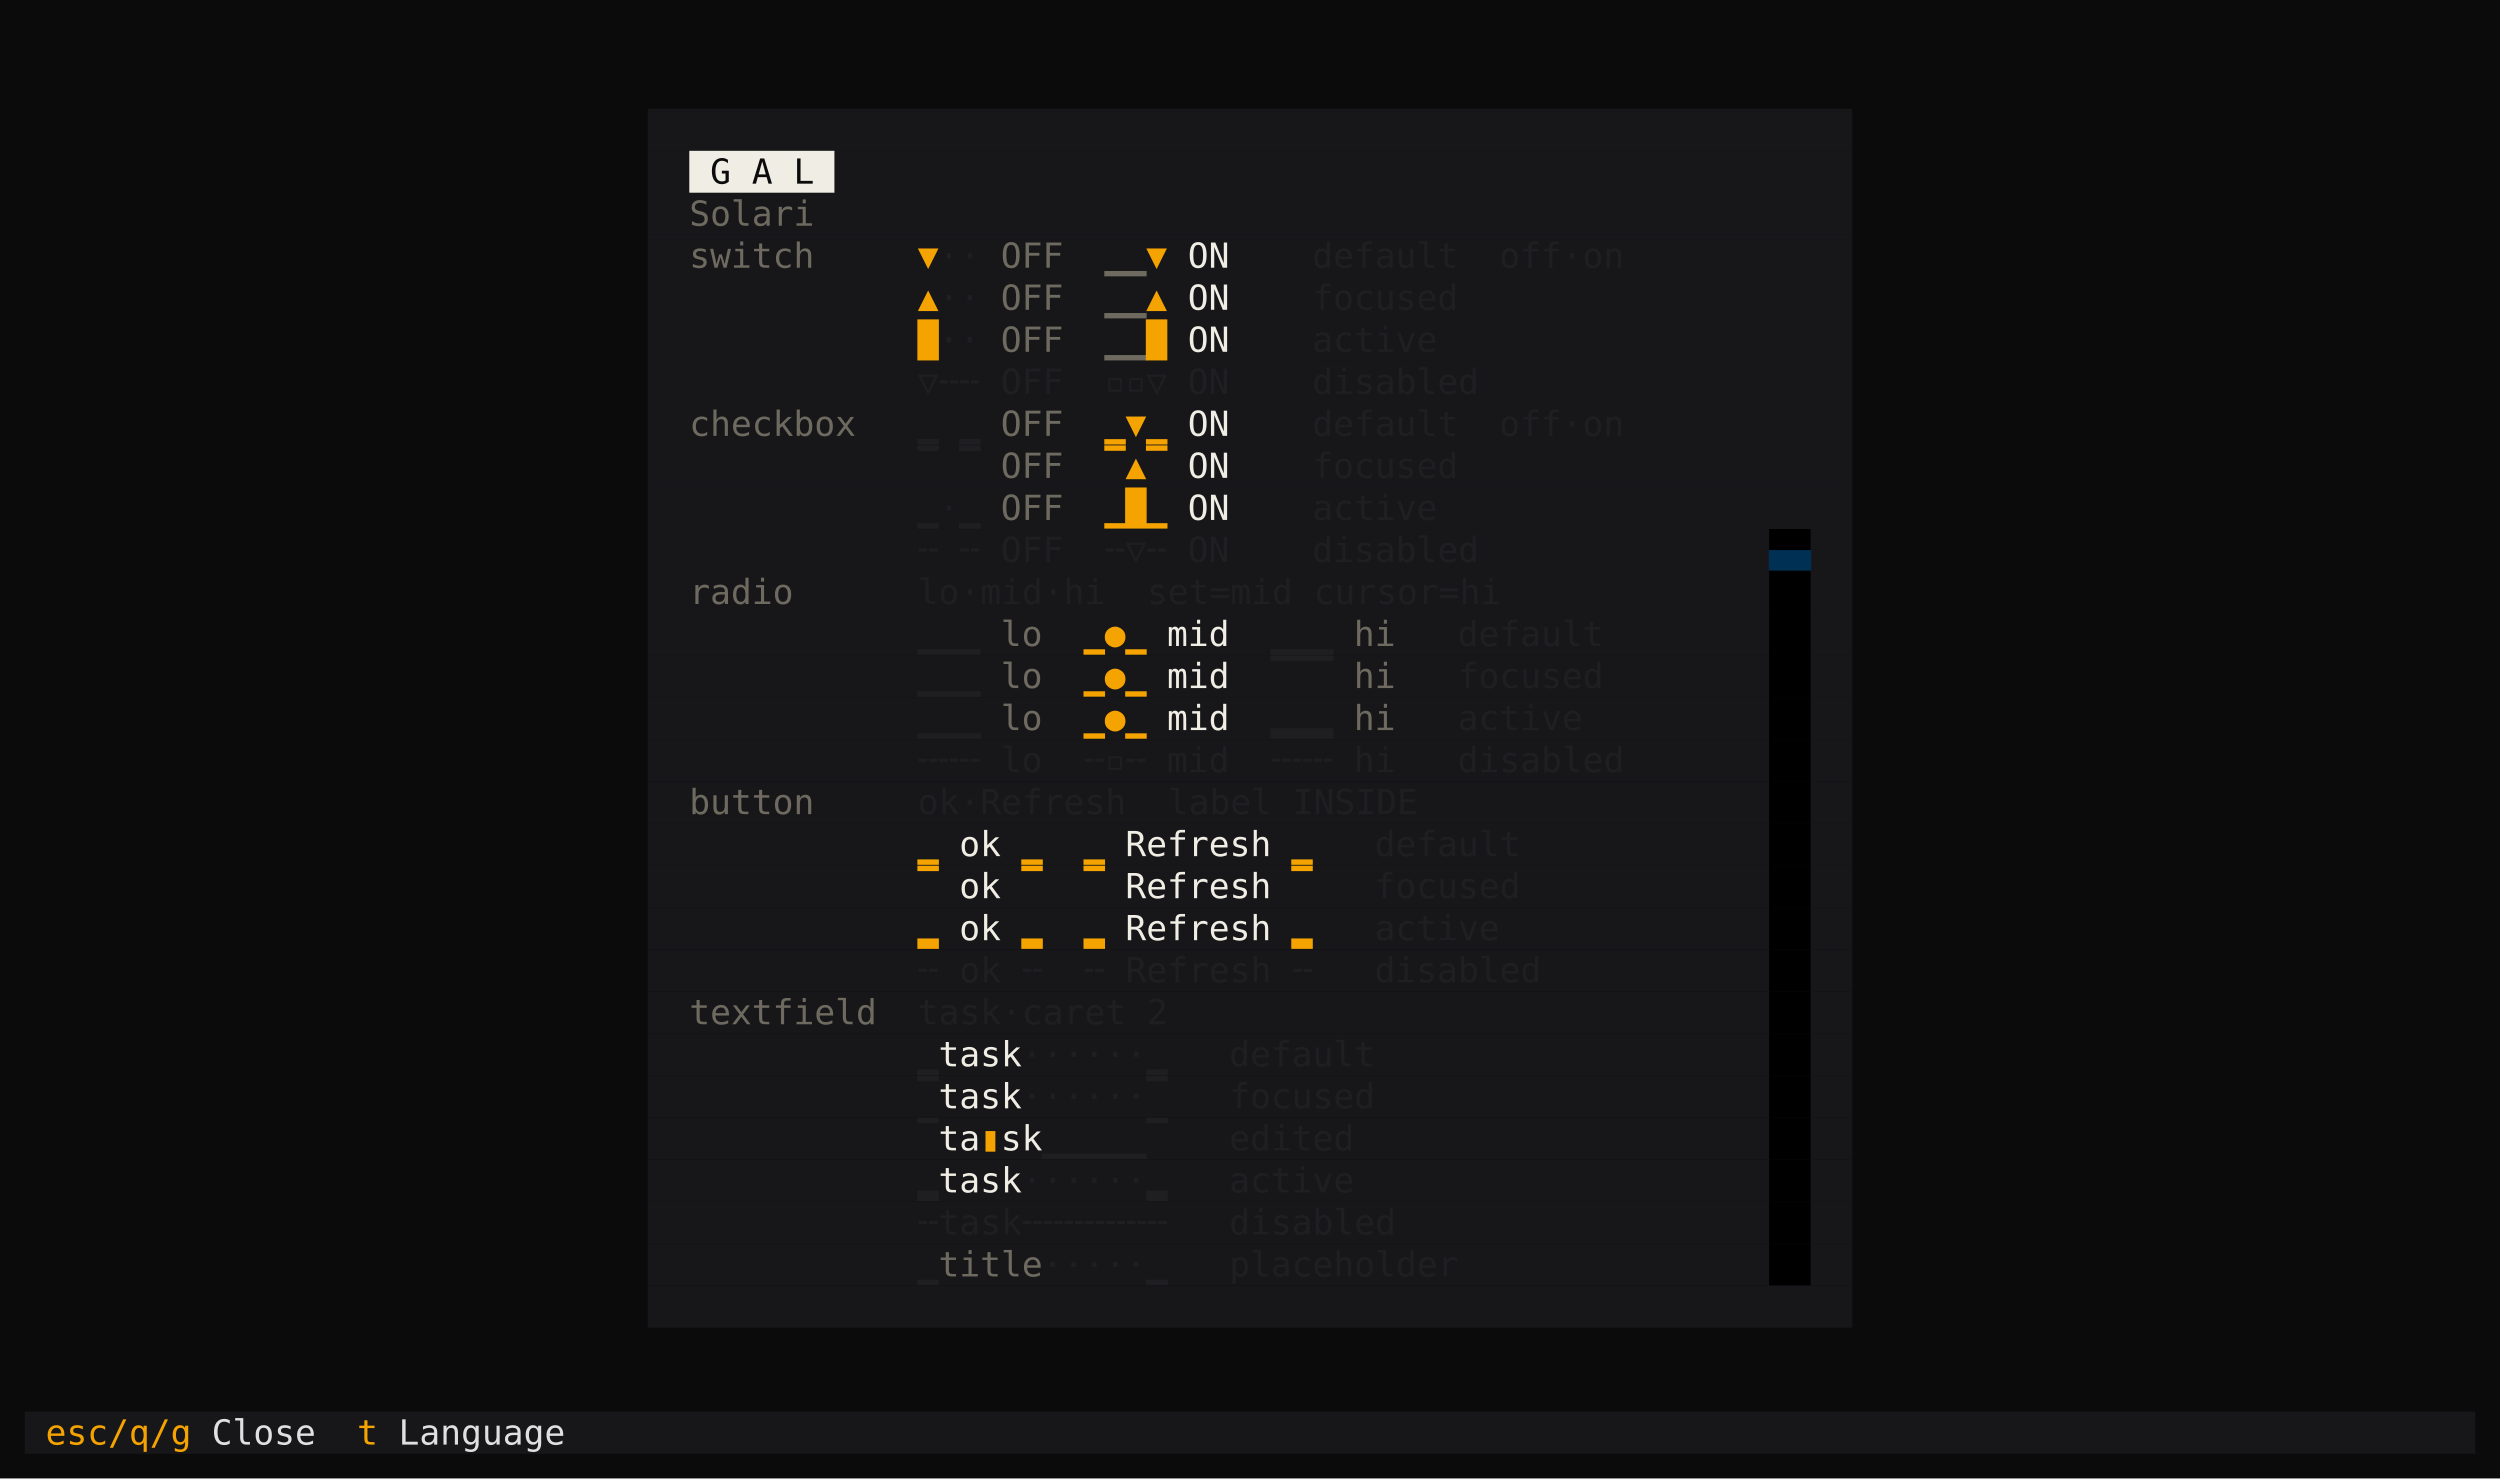
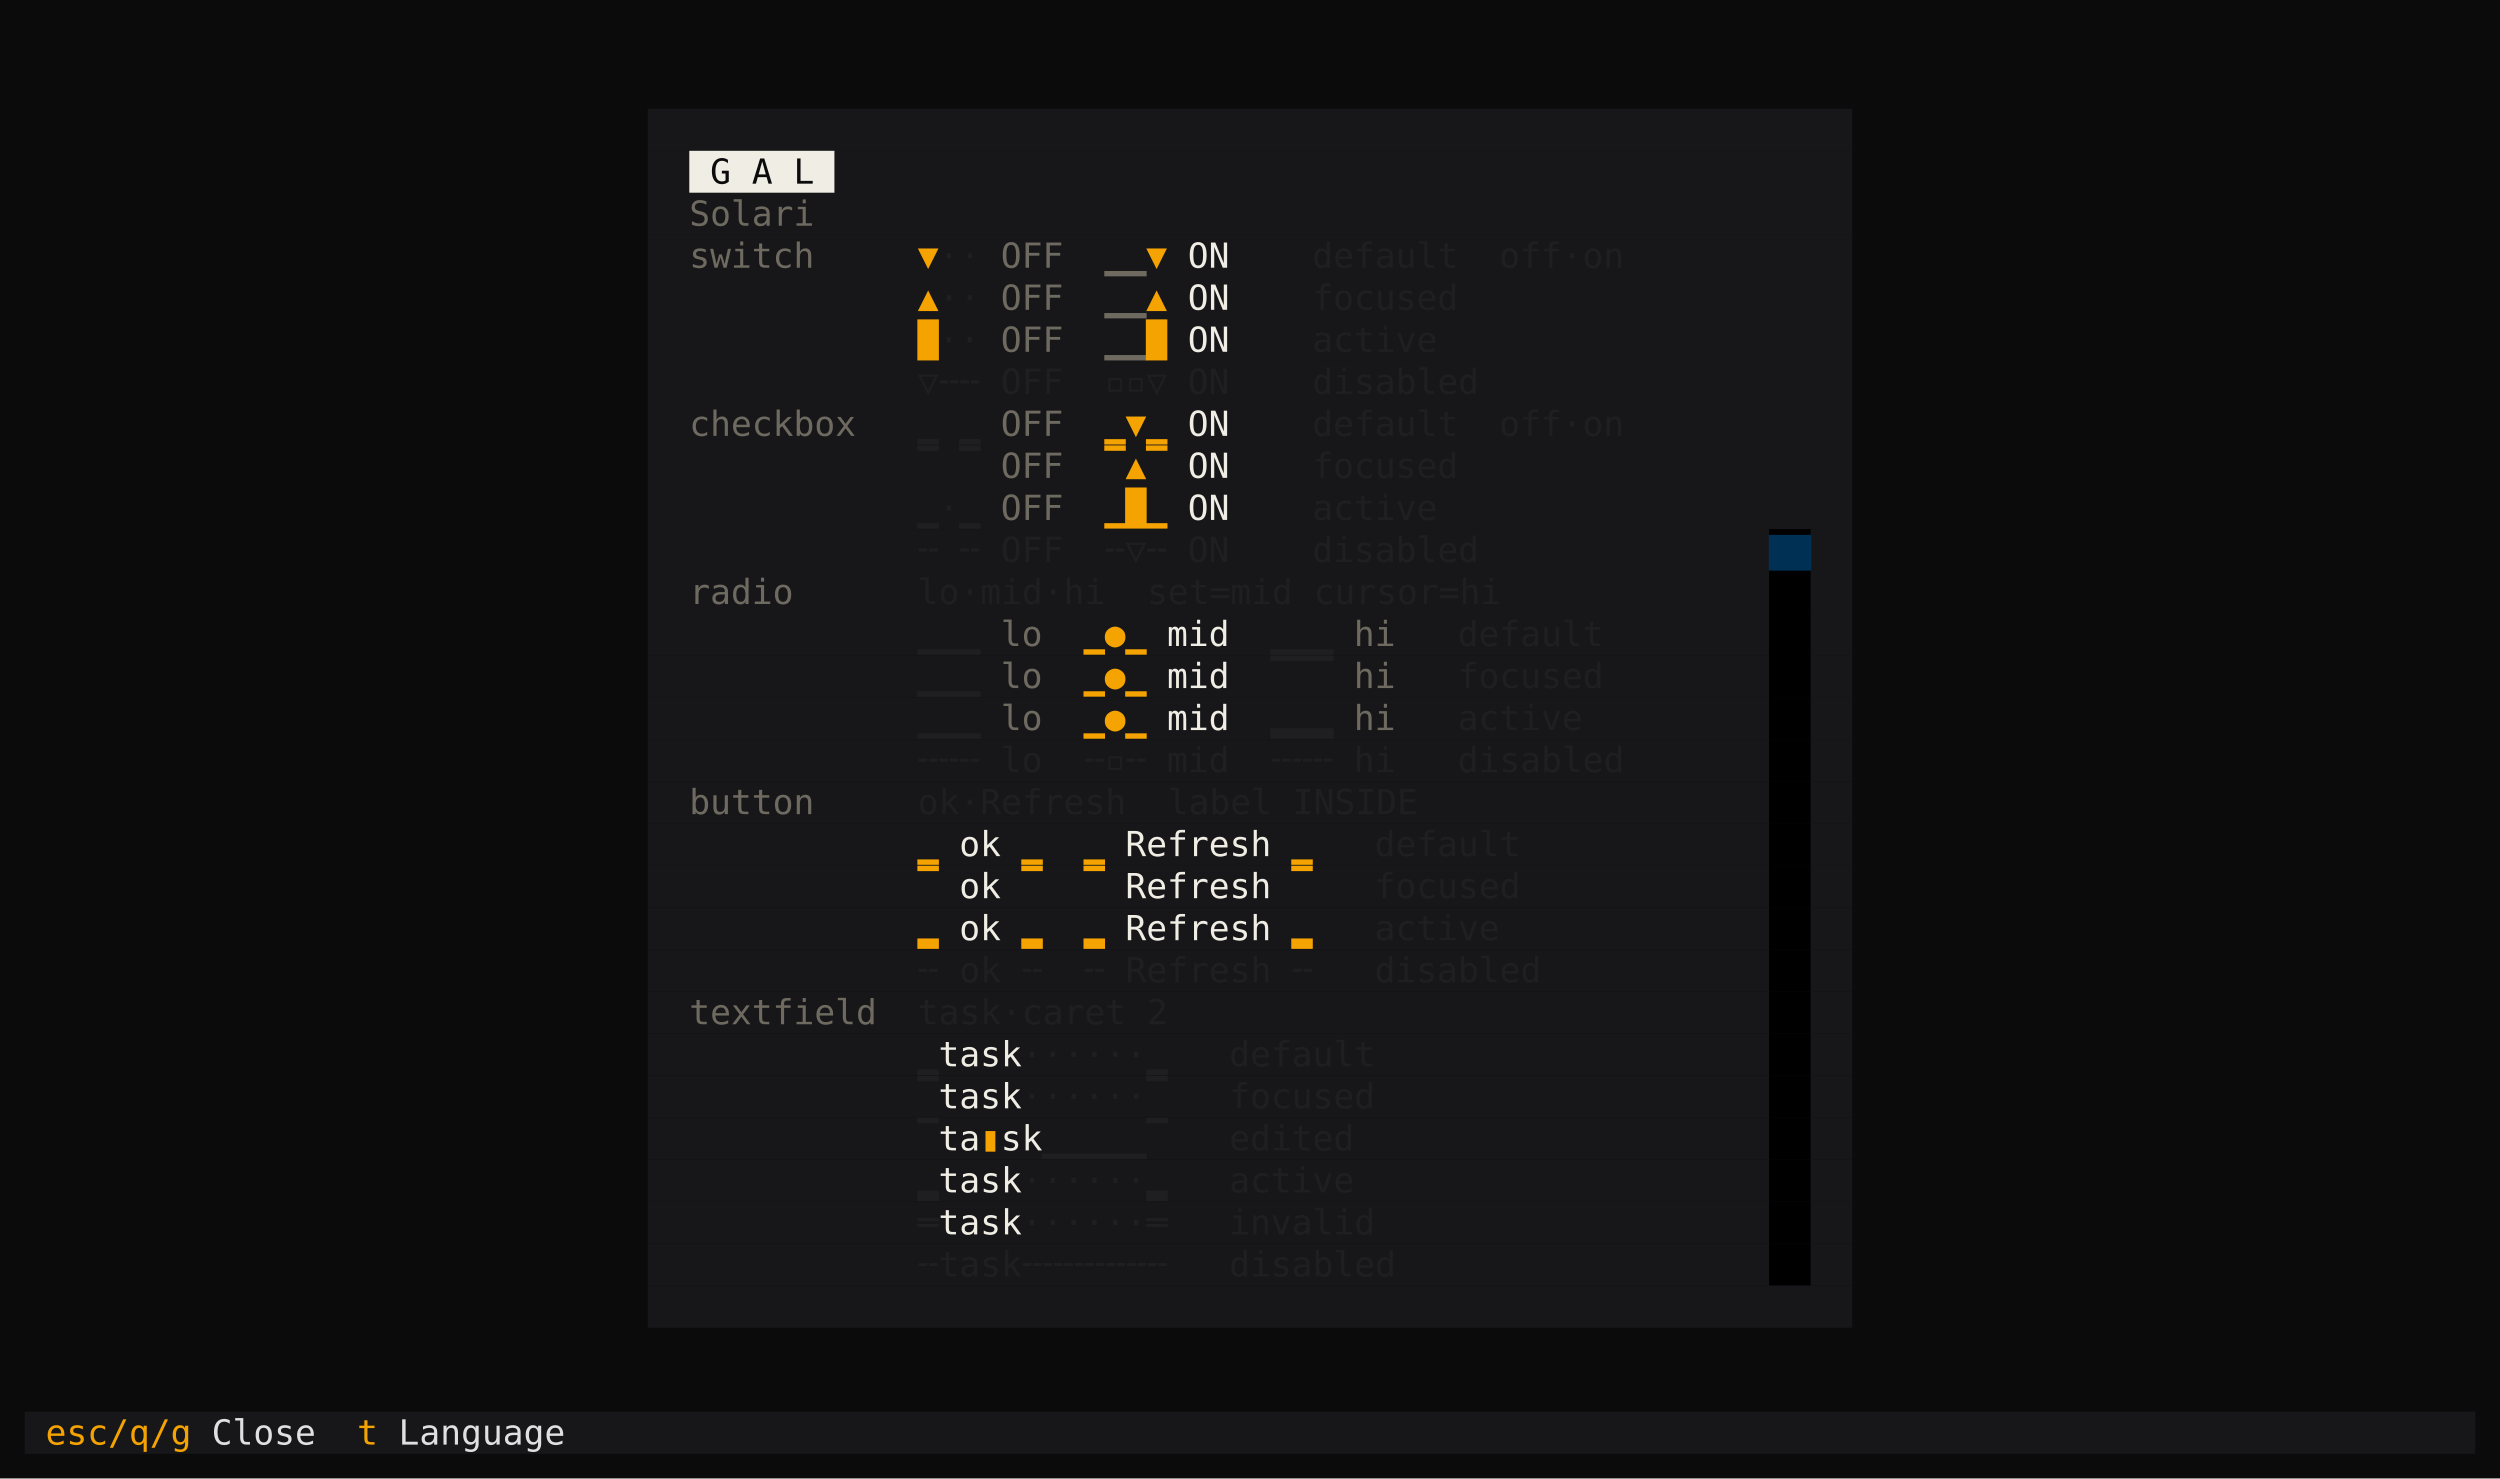
<svg xmlns="http://www.w3.org/2000/svg" viewBox="0 0 1011.2 598.0" role="img" aria-label="taskboard · solari · components">
  <rect width="1011.2" height="598.0" fill="#0b0b0c" />
  <g font-family="ui-monospace,SFMono-Regular,'DejaVu Sans Mono','Cascadia Mono',Menlo,Consolas,'Liberation Mono',monospace" font-size="14.0" xml:space="preserve" style="white-space:pre;font-variant-ligatures:none">
    <rect x="262.0" y="44.0" width="487.2" height="17.0" fill="#17171a" />
    <rect x="262.0" y="61.0" width="16.8" height="17.0" fill="#17171a" />
    <rect x="278.8" y="61.0" width="58.8" height="17.0" fill="#f0ede4" />
    <rect x="337.6" y="61.0" width="411.6" height="17.0" fill="#17171a" />
    <text x="278.8" y="74.3" fill="#0b0b0c"> G A L </text>
    <rect x="262.0" y="78.0" width="487.2" height="17.0" fill="#17171a" />
    <text x="278.8" y="91.3" fill="#6e6a60">Solari</text>
    <rect x="262.0" y="95.0" width="487.2" height="17.0" fill="#17171a" />
    <text x="278.8" y="108.3" fill="#6e6a60">switch     </text>
    <text x="371.2" y="108.3" fill="#f5a300">▼</text>
    <text x="379.6" y="108.3" fill="#1f1f22">··</text>
    <text x="404.8" y="108.3" fill="#6e6a60">OFF</text>
    <text x="446.8" y="108.3" fill="#6e6a60">▁▁</text>
    <text x="463.6" y="108.3" fill="#f5a300">▼</text>
    <text x="472.0" y="108.3" fill="#f0ede4"> ON    </text>
    <text x="530.8" y="108.3" fill="#1f1f22">default</text>
    <text x="606.4" y="108.3" fill="#1f1f22">off·on</text>
    <rect x="262.0" y="112.0" width="487.2" height="17.0" fill="#17171a" />
    <text x="371.2" y="125.3" fill="#f5a300">▲</text>
    <text x="379.6" y="125.3" fill="#1f1f22">··</text>
    <text x="404.8" y="125.3" fill="#6e6a60">OFF</text>
    <text x="446.8" y="125.3" fill="#6e6a60">▁▁</text>
    <text x="463.6" y="125.3" fill="#f5a300">▲</text>
    <text x="472.0" y="125.3" fill="#f0ede4"> ON    </text>
    <text x="530.8" y="125.3" fill="#1f1f22">focused</text>
    <rect x="262.0" y="129.0" width="487.2" height="17.0" fill="#17171a" />
    <text x="371.2" y="142.3" fill="#f5a300">█</text>
    <text x="379.6" y="142.3" fill="#1f1f22">··</text>
    <text x="404.8" y="142.3" fill="#6e6a60">OFF</text>
    <text x="446.8" y="142.3" fill="#6e6a60">▁▁</text>
    <text x="463.6" y="142.3" fill="#f5a300">█</text>
    <text x="472.0" y="142.3" fill="#f0ede4"> ON    </text>
    <text x="530.8" y="142.3" fill="#1f1f22">active</text>
    <rect x="262.0" y="146.0" width="487.2" height="17.0" fill="#17171a" />
    <text x="371.2" y="159.3" fill="#1f1f22">▽╌╌</text>
    <text x="404.8" y="159.3" fill="#1f1f22">OFF</text>
    <text x="446.8" y="159.3" fill="#1f1f22">▫▫▽</text>
    <text x="480.4" y="159.3" fill="#1f1f22">ON </text>
    <text x="530.8" y="159.3" fill="#1f1f22">disabled</text>
    <rect x="262.0" y="163.0" width="487.2" height="17.0" fill="#17171a" />
    <text x="278.8" y="176.3" fill="#6e6a60">checkbox   </text>
    <text x="371.2" y="176.3" fill="#1f1f22">▁ ▁</text>
    <text x="404.8" y="176.3" fill="#6e6a60">OFF</text>
    <text x="446.8" y="176.3" fill="#f5a300">▁▼▁</text>
    <text x="472.0" y="176.3" fill="#f0ede4"> ON    </text>
    <text x="530.8" y="176.3" fill="#1f1f22">default</text>
    <text x="606.4" y="176.3" fill="#1f1f22">off·on</text>
    <rect x="262.0" y="180.0" width="487.2" height="17.0" fill="#17171a" />
    <text x="371.2" y="193.3" fill="#1f1f22">▔ ▔</text>
    <text x="404.8" y="193.3" fill="#6e6a60">OFF</text>
    <text x="446.8" y="193.3" fill="#f5a300">▔▲▔</text>
    <text x="472.0" y="193.3" fill="#f0ede4"> ON    </text>
    <text x="530.8" y="193.3" fill="#1f1f22">focused</text>
    <rect x="262.0" y="197.0" width="487.2" height="17.0" fill="#17171a" />
    <text x="371.2" y="210.3" fill="#1f1f22">▁·▁</text>
    <text x="404.8" y="210.3" fill="#6e6a60">OFF</text>
    <text x="446.8" y="210.3" fill="#f5a300">▁█▁</text>
    <text x="472.0" y="210.3" fill="#f0ede4"> ON    </text>
    <text x="530.8" y="210.3" fill="#1f1f22">active</text>
    <rect x="262.0" y="214.0" width="453.6" height="17.0" fill="#17171a" />
    <rect x="715.6" y="214.0" width="16.8" height="17.0" fill="#000000" />
    <rect x="732.4" y="214.0" width="16.8" height="17.0" fill="#17171a" />
    <text x="371.2" y="227.3" fill="#1f1f22">╌ ╌</text>
    <text x="404.8" y="227.3" fill="#1f1f22">OFF</text>
    <text x="446.8" y="227.3" fill="#1f1f22">╌▽╌</text>
    <text x="480.4" y="227.3" fill="#1f1f22">ON </text>
    <text x="530.8" y="227.3" fill="#1f1f22">disabled</text>
-     <text x="715.6" y="227.3" fill="#003054">▄▄</text>
+     <text x="715.6" y="227.3" fill="#003054">▇▇</text>
    <rect x="262.0" y="231.0" width="453.6" height="17.0" fill="#17171a" />
    <rect x="715.6" y="231.0" width="16.8" height="17.0" fill="#000000" />
    <rect x="732.4" y="231.0" width="16.8" height="17.0" fill="#17171a" />
    <text x="278.8" y="244.3" fill="#6e6a60">radio      </text>
    <text x="371.2" y="244.3" fill="#1f1f22">lo·mid·hi  set=mid cursor=hi</text>
    <rect x="262.0" y="248.0" width="453.6" height="17.0" fill="#17171a" />
    <rect x="715.6" y="248.0" width="16.8" height="17.0" fill="#000000" />
    <rect x="732.4" y="248.0" width="16.8" height="17.0" fill="#17171a" />
    <text x="371.2" y="261.3" fill="#1f1f22">▁▁▁</text>
    <text x="404.8" y="261.3" fill="#6e6a60">lo</text>
    <text x="438.4" y="261.3" fill="#f5a300">▁●▁</text>
    <text x="463.6" y="261.3" fill="#f0ede4"> mid  </text>
    <text x="514.0" y="261.3" fill="#1f1f22">▁▁▁</text>
    <text x="547.6" y="261.3" fill="#6e6a60">hi</text>
    <text x="589.6" y="261.3" fill="#1f1f22">default</text>
    <rect x="262.0" y="265.0" width="453.6" height="17.0" fill="#17171a" />
    <rect x="715.6" y="265.0" width="16.8" height="17.0" fill="#000000" />
    <rect x="732.4" y="265.0" width="16.8" height="17.0" fill="#17171a" />
    <text x="371.2" y="278.3" fill="#1f1f22">▁▁▁</text>
    <text x="404.8" y="278.3" fill="#6e6a60">lo</text>
    <text x="438.4" y="278.3" fill="#f5a300">▁●▁</text>
    <text x="463.6" y="278.3" fill="#f0ede4"> mid  </text>
    <text x="514.0" y="278.3" fill="#1f1f22">▔▔▔</text>
    <text x="547.6" y="278.3" fill="#6e6a60">hi</text>
    <text x="589.6" y="278.3" fill="#1f1f22">focused</text>
    <rect x="262.0" y="282.0" width="453.6" height="17.0" fill="#17171a" />
    <rect x="715.6" y="282.0" width="16.8" height="17.0" fill="#000000" />
    <rect x="732.4" y="282.0" width="16.8" height="17.0" fill="#17171a" />
    <text x="371.2" y="295.3" fill="#1f1f22">▁▁▁</text>
    <text x="404.8" y="295.3" fill="#6e6a60">lo</text>
    <text x="438.4" y="295.3" fill="#f5a300">▁●▁</text>
    <text x="463.6" y="295.3" fill="#f0ede4"> mid  </text>
    <text x="514.0" y="295.3" fill="#1f1f22">▂▂▂</text>
    <text x="547.6" y="295.3" fill="#6e6a60">hi</text>
    <text x="589.6" y="295.3" fill="#1f1f22">active</text>
    <rect x="262.0" y="299.0" width="453.6" height="17.0" fill="#17171a" />
    <rect x="715.6" y="299.0" width="16.8" height="17.0" fill="#000000" />
    <rect x="732.4" y="299.0" width="16.8" height="17.0" fill="#17171a" />
    <text x="371.2" y="312.3" fill="#1f1f22">╌╌╌</text>
    <text x="404.8" y="312.3" fill="#1f1f22">lo</text>
    <text x="438.4" y="312.3" fill="#1f1f22">╌▫╌</text>
    <text x="472.0" y="312.3" fill="#1f1f22">mid</text>
    <text x="514.0" y="312.3" fill="#1f1f22">╌╌╌</text>
    <text x="547.6" y="312.3" fill="#1f1f22">hi</text>
    <text x="589.6" y="312.3" fill="#1f1f22">disabled</text>
    <rect x="262.0" y="316.0" width="453.6" height="17.0" fill="#17171a" />
    <rect x="715.6" y="316.0" width="16.8" height="17.0" fill="#000000" />
    <rect x="732.4" y="316.0" width="16.8" height="17.0" fill="#17171a" />
    <text x="278.8" y="329.3" fill="#6e6a60">button     </text>
    <text x="371.2" y="329.3" fill="#1f1f22">ok·Refresh  label INSIDE</text>
    <rect x="262.0" y="333.0" width="453.6" height="17.0" fill="#17171a" />
    <rect x="715.6" y="333.0" width="16.8" height="17.0" fill="#000000" />
    <rect x="732.4" y="333.0" width="16.8" height="17.0" fill="#17171a" />
    <text x="371.2" y="346.3" fill="#f5a300">▁ </text>
    <text x="388.0" y="346.3" fill="#f0ede4">ok</text>
    <text x="404.8" y="346.3" fill="#f5a300"> ▁</text>
    <text x="438.4" y="346.3" fill="#f5a300">▁ </text>
    <text x="455.2" y="346.3" fill="#f0ede4">Refresh</text>
    <text x="514.0" y="346.3" fill="#f5a300"> ▁</text>
    <text x="556.0" y="346.3" fill="#1f1f22">default</text>
    <rect x="262.0" y="350.0" width="453.6" height="17.0" fill="#17171a" />
    <rect x="715.6" y="350.0" width="16.8" height="17.0" fill="#000000" />
    <rect x="732.4" y="350.0" width="16.8" height="17.0" fill="#17171a" />
    <text x="371.2" y="363.3" fill="#f5a300">▔ </text>
    <text x="388.0" y="363.3" fill="#f0ede4">ok</text>
    <text x="404.8" y="363.3" fill="#f5a300"> ▔</text>
    <text x="438.4" y="363.3" fill="#f5a300">▔ </text>
    <text x="455.2" y="363.3" fill="#f0ede4">Refresh</text>
    <text x="514.0" y="363.3" fill="#f5a300"> ▔</text>
    <text x="556.0" y="363.3" fill="#1f1f22">focused</text>
    <rect x="262.0" y="367.0" width="453.6" height="17.0" fill="#17171a" />
    <rect x="715.6" y="367.0" width="16.8" height="17.0" fill="#000000" />
    <rect x="732.4" y="367.0" width="16.8" height="17.0" fill="#17171a" />
    <text x="371.2" y="380.3" fill="#f5a300">▂ </text>
    <text x="388.0" y="380.3" fill="#f0ede4">ok</text>
    <text x="404.8" y="380.3" fill="#f5a300"> ▂</text>
    <text x="438.4" y="380.3" fill="#f5a300">▂ </text>
    <text x="455.2" y="380.3" fill="#f0ede4">Refresh</text>
    <text x="514.0" y="380.3" fill="#f5a300"> ▂</text>
    <text x="556.0" y="380.3" fill="#1f1f22">active</text>
    <rect x="262.0" y="384.0" width="453.6" height="17.0" fill="#17171a" />
    <rect x="715.6" y="384.0" width="16.8" height="17.0" fill="#000000" />
    <rect x="732.4" y="384.0" width="16.8" height="17.0" fill="#17171a" />
    <text x="371.2" y="397.3" fill="#1f1f22">╌ ok ╌</text>
    <text x="438.4" y="397.3" fill="#1f1f22">╌ Refresh ╌</text>
    <text x="556.0" y="397.3" fill="#1f1f22">disabled</text>
    <rect x="262.0" y="401.0" width="453.6" height="17.0" fill="#17171a" />
    <rect x="715.6" y="401.0" width="16.8" height="17.0" fill="#000000" />
    <rect x="732.4" y="401.0" width="16.8" height="17.0" fill="#17171a" />
    <text x="278.8" y="414.3" fill="#6e6a60">textfield  </text>
    <text x="371.2" y="414.3" fill="#1f1f22">task·caret 2</text>
    <rect x="262.0" y="418.0" width="453.6" height="17.0" fill="#17171a" />
    <rect x="715.6" y="418.0" width="16.8" height="17.0" fill="#000000" />
    <rect x="732.4" y="418.0" width="16.8" height="17.0" fill="#17171a" />
    <text x="371.2" y="431.3" fill="#1f1f22">▁</text>
    <text x="379.6" y="431.3" fill="#f0ede4">task</text>
    <text x="413.2" y="431.3" fill="#1f1f22">······▁</text>
    <text x="497.2" y="431.3" fill="#1f1f22">default</text>
    <rect x="262.0" y="435.0" width="453.6" height="17.0" fill="#17171a" />
    <rect x="715.6" y="435.0" width="16.8" height="17.0" fill="#000000" />
    <rect x="732.4" y="435.0" width="16.8" height="17.0" fill="#17171a" />
    <text x="371.2" y="448.3" fill="#1f1f22">▔</text>
    <text x="379.6" y="448.3" fill="#f0ede4">task</text>
    <text x="413.2" y="448.3" fill="#1f1f22">······▔</text>
    <text x="497.2" y="448.3" fill="#1f1f22">focused</text>
    <rect x="262.0" y="452.0" width="453.6" height="17.0" fill="#17171a" />
    <rect x="715.6" y="452.0" width="16.8" height="17.0" fill="#000000" />
    <rect x="732.4" y="452.0" width="16.8" height="17.0" fill="#17171a" />
    <text x="371.2" y="465.3" fill="#1f1f22">▔</text>
    <text x="379.6" y="465.3" fill="#f0ede4">ta</text>
    <text x="396.4" y="465.3" fill="#f5a300">▮</text>
    <text x="404.8" y="465.3" fill="#f0ede4">sk</text>
    <text x="421.6" y="465.3" fill="#1f1f22">▁▁▁▁▁▔</text>
    <text x="497.2" y="465.3" fill="#1f1f22">edited</text>
    <rect x="262.0" y="469.0" width="453.6" height="17.0" fill="#17171a" />
    <rect x="715.6" y="469.0" width="16.8" height="17.0" fill="#000000" />
    <rect x="732.4" y="469.0" width="16.8" height="17.0" fill="#17171a" />
    <text x="371.2" y="482.3" fill="#1f1f22">▂</text>
    <text x="379.6" y="482.3" fill="#f0ede4">task</text>
    <text x="413.2" y="482.3" fill="#1f1f22">······▂</text>
    <text x="497.2" y="482.3" fill="#1f1f22">active</text>
    <rect x="262.0" y="486.0" width="453.6" height="17.0" fill="#17171a" />
    <rect x="715.6" y="486.0" width="16.8" height="17.0" fill="#000000" />
    <rect x="732.4" y="486.0" width="16.8" height="17.0" fill="#17171a" />
-     <text x="371.2" y="499.3" fill="#1f1f22">╌task╌╌╌╌╌╌╌</text>
-     <text x="497.2" y="499.3" fill="#1f1f22">disabled</text>
+     <text x="371.2" y="499.3" fill="#1f1f22">═</text>
+     <text x="379.6" y="499.3" fill="#f0ede4">task</text>
+     <text x="413.2" y="499.3" fill="#1f1f22">······═</text>
+     <text x="497.2" y="499.3" fill="#1f1f22">invalid</text>
    <rect x="262.0" y="503.0" width="453.6" height="17.0" fill="#17171a" />
    <rect x="715.6" y="503.0" width="16.8" height="17.0" fill="#000000" />
    <rect x="732.4" y="503.0" width="16.8" height="17.0" fill="#17171a" />
-     <text x="371.2" y="516.3" fill="#1f1f22">▁</text>
-     <text x="379.6" y="516.3" fill="#6e6a60">title</text>
-     <text x="421.6" y="516.3" fill="#1f1f22">·····▁</text>
-     <text x="497.2" y="516.3" fill="#1f1f22">placeholder</text>
+     <text x="371.2" y="516.3" fill="#1f1f22">╌task╌╌╌╌╌╌╌</text>
+     <text x="497.2" y="516.3" fill="#1f1f22">disabled</text>
    <rect x="262.0" y="520.0" width="487.2" height="17.0" fill="#17171a" />
    <rect x="10.0" y="571.0" width="991.2" height="17.0" fill="#17171a" />
    <text x="10.0" y="584.3" fill="#f5a300"> esc/q/g </text>
    <text x="85.6" y="584.3" fill="#e0e0e0">Close </text>
    <text x="136.0" y="584.3" fill="#f5a300"> t </text>
    <text x="161.2" y="584.3" fill="#e0e0e0">Language </text>
  </g>
</svg>
